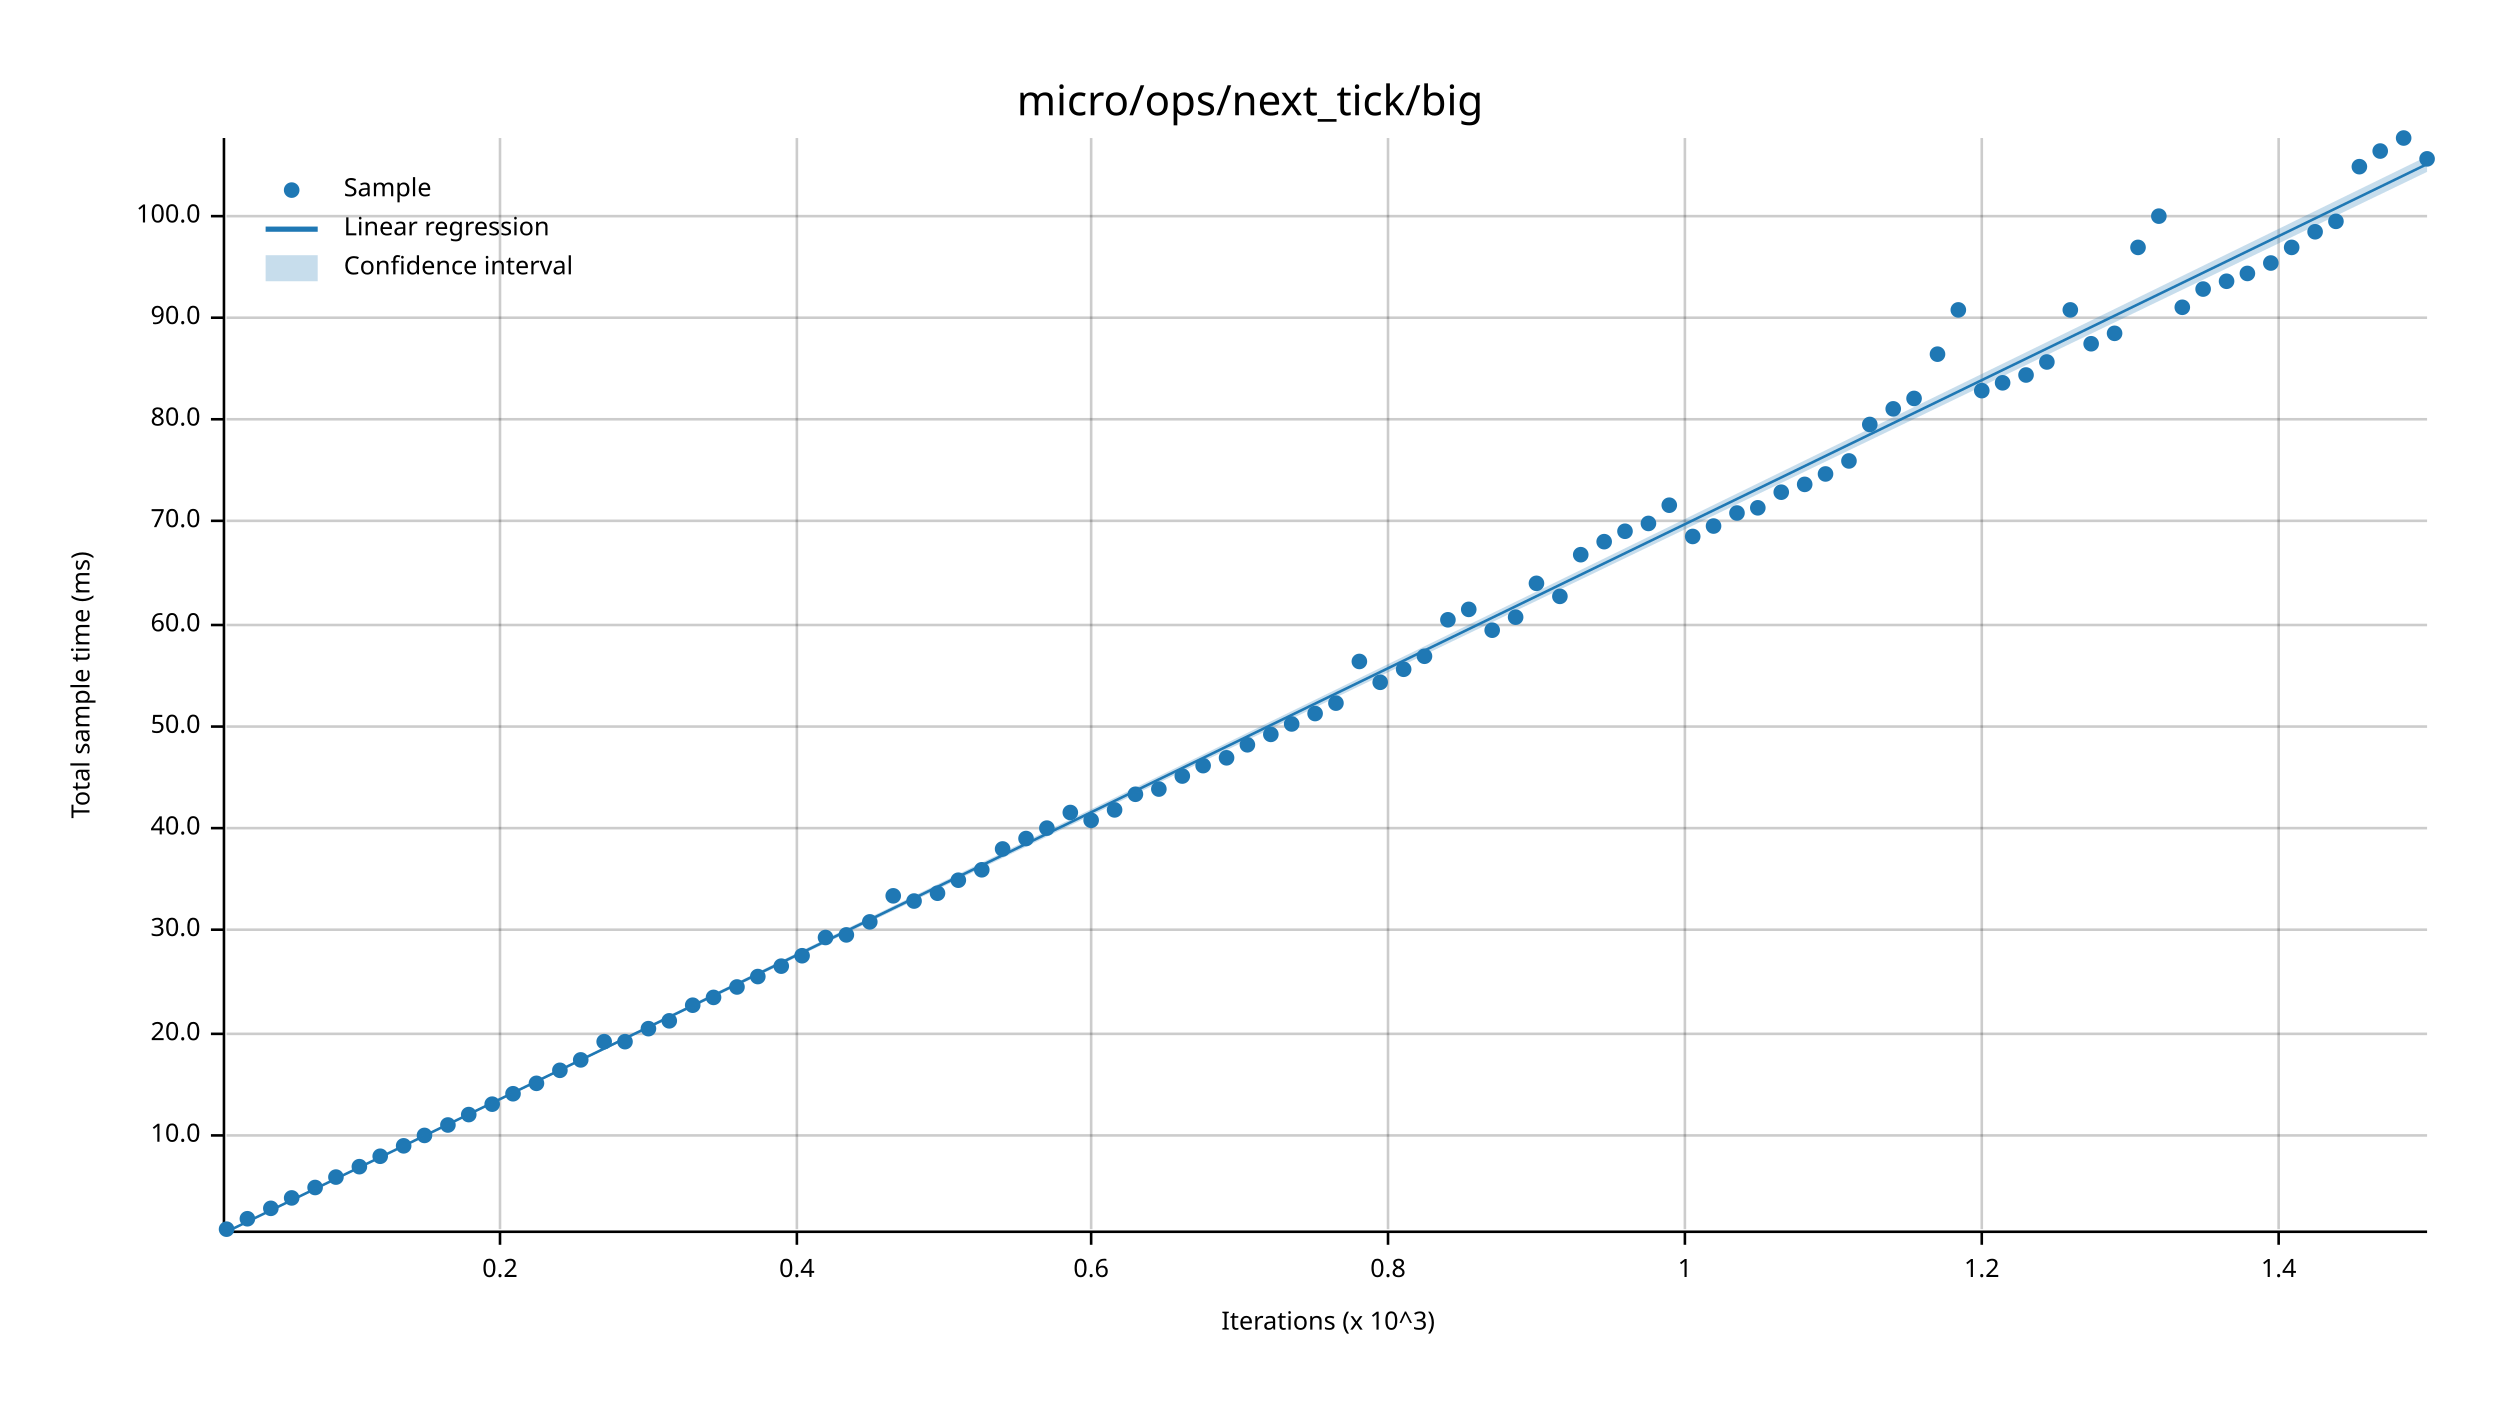
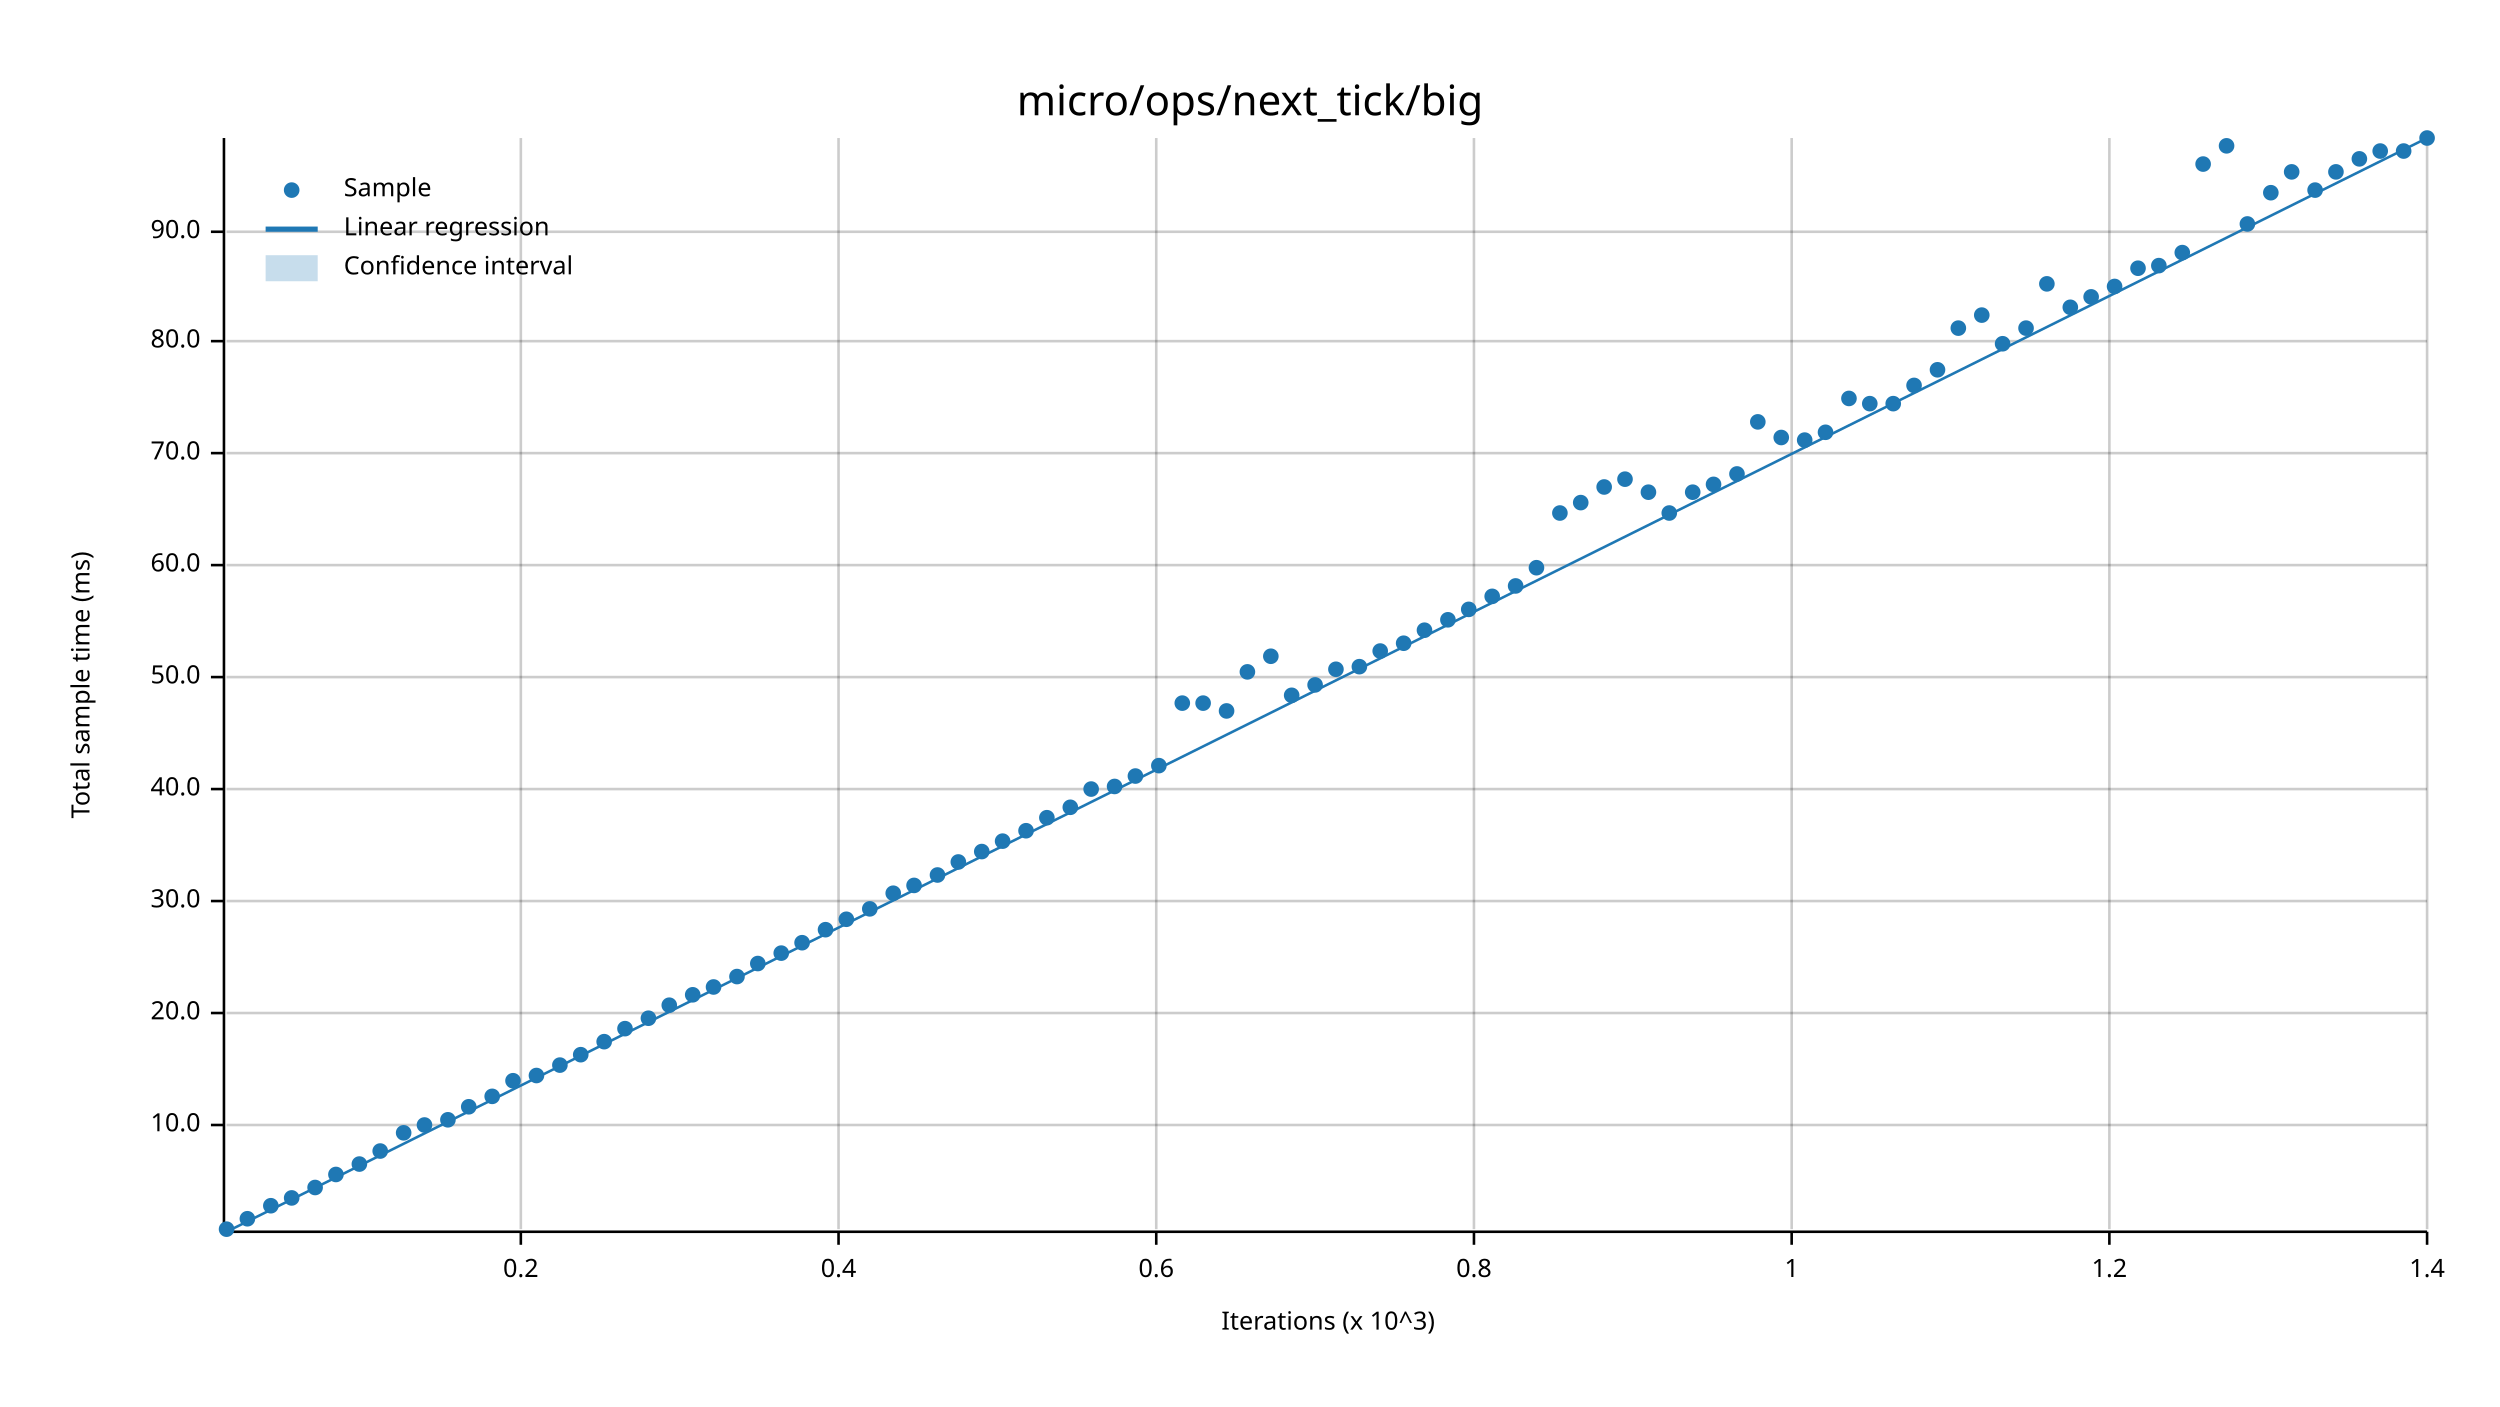
<svg xmlns="http://www.w3.org/2000/svg" width="960" height="540" viewBox="0 0 960 540">
  <text x="480" y="32" dy="0.76em" text-anchor="middle" font-family="sans-serif" font-size="16.129" opacity="1" fill="#000000">
micro/ops/next_tick/big
</text>
  <text x="27" y="263" dy="0.76em" text-anchor="middle" font-family="sans-serif" font-size="9.677" opacity="1" fill="#000000" transform="rotate(270, 27, 263)">
Total sample time (ms)
</text>
  <text x="510" y="513" dy="-0.5ex" text-anchor="middle" font-family="sans-serif" font-size="9.677" opacity="1" fill="#000000">
Iterations (x 10^3)
</text>
-   <line opacity="0.2" stroke="#000000" stroke-width="1" x1="192" y1="472" x2="192" y2="53" />
-   <line opacity="0.2" stroke="#000000" stroke-width="1" x1="306" y1="472" x2="306" y2="53" />
-   <line opacity="0.2" stroke="#000000" stroke-width="1" x1="419" y1="472" x2="419" y2="53" />
-   <line opacity="0.2" stroke="#000000" stroke-width="1" x1="533" y1="472" x2="533" y2="53" />
-   <line opacity="0.2" stroke="#000000" stroke-width="1" x1="647" y1="472" x2="647" y2="53" />
-   <line opacity="0.2" stroke="#000000" stroke-width="1" x1="761" y1="472" x2="761" y2="53" />
-   <line opacity="0.2" stroke="#000000" stroke-width="1" x1="875" y1="472" x2="875" y2="53" />
-   <line opacity="0.2" stroke="#000000" stroke-width="1" x1="87" y1="436" x2="932" y2="436" />
-   <line opacity="0.2" stroke="#000000" stroke-width="1" x1="87" y1="397" x2="932" y2="397" />
-   <line opacity="0.2" stroke="#000000" stroke-width="1" x1="87" y1="357" x2="932" y2="357" />
-   <line opacity="0.2" stroke="#000000" stroke-width="1" x1="87" y1="318" x2="932" y2="318" />
-   <line opacity="0.2" stroke="#000000" stroke-width="1" x1="87" y1="279" x2="932" y2="279" />
-   <line opacity="0.2" stroke="#000000" stroke-width="1" x1="87" y1="240" x2="932" y2="240" />
-   <line opacity="0.2" stroke="#000000" stroke-width="1" x1="87" y1="200" x2="932" y2="200" />
-   <line opacity="0.2" stroke="#000000" stroke-width="1" x1="87" y1="161" x2="932" y2="161" />
-   <line opacity="0.2" stroke="#000000" stroke-width="1" x1="87" y1="122" x2="932" y2="122" />
-   <line opacity="0.2" stroke="#000000" stroke-width="1" x1="87" y1="83" x2="932" y2="83" />
+   <line opacity="0.2" stroke="#000000" stroke-width="1" x1="200" y1="472" x2="200" y2="53" />
+   <line opacity="0.2" stroke="#000000" stroke-width="1" x1="322" y1="472" x2="322" y2="53" />
+   <line opacity="0.2" stroke="#000000" stroke-width="1" x1="444" y1="472" x2="444" y2="53" />
+   <line opacity="0.2" stroke="#000000" stroke-width="1" x1="566" y1="472" x2="566" y2="53" />
+   <line opacity="0.2" stroke="#000000" stroke-width="1" x1="688" y1="472" x2="688" y2="53" />
+   <line opacity="0.2" stroke="#000000" stroke-width="1" x1="810" y1="472" x2="810" y2="53" />
+   <line opacity="0.2" stroke="#000000" stroke-width="1" x1="932" y1="472" x2="932" y2="53" />
+   <line opacity="0.2" stroke="#000000" stroke-width="1" x1="87" y1="432" x2="932" y2="432" />
+   <line opacity="0.2" stroke="#000000" stroke-width="1" x1="87" y1="389" x2="932" y2="389" />
+   <line opacity="0.2" stroke="#000000" stroke-width="1" x1="87" y1="346" x2="932" y2="346" />
+   <line opacity="0.2" stroke="#000000" stroke-width="1" x1="87" y1="303" x2="932" y2="303" />
+   <line opacity="0.2" stroke="#000000" stroke-width="1" x1="87" y1="260" x2="932" y2="260" />
+   <line opacity="0.2" stroke="#000000" stroke-width="1" x1="87" y1="217" x2="932" y2="217" />
+   <line opacity="0.2" stroke="#000000" stroke-width="1" x1="87" y1="174" x2="932" y2="174" />
+   <line opacity="0.2" stroke="#000000" stroke-width="1" x1="87" y1="131" x2="932" y2="131" />
+   <line opacity="0.2" stroke="#000000" stroke-width="1" x1="87" y1="89" x2="932" y2="89" />
  <polyline fill="none" opacity="1" stroke="#000000" stroke-width="1" points="86,53 86,472 " />
-   <text x="77" y="436" dy="0.5ex" text-anchor="end" font-family="sans-serif" font-size="9.677" opacity="1" fill="#000000">
+   <text x="77" y="432" dy="0.5ex" text-anchor="end" font-family="sans-serif" font-size="9.677" opacity="1" fill="#000000">
10.0
</text>
-   <polyline fill="none" opacity="1" stroke="#000000" stroke-width="1" points="81,436 86,436 " />
-   <text x="77" y="397" dy="0.5ex" text-anchor="end" font-family="sans-serif" font-size="9.677" opacity="1" fill="#000000">
+   <polyline fill="none" opacity="1" stroke="#000000" stroke-width="1" points="81,432 86,432 " />
+   <text x="77" y="389" dy="0.5ex" text-anchor="end" font-family="sans-serif" font-size="9.677" opacity="1" fill="#000000">
20.0
</text>
-   <polyline fill="none" opacity="1" stroke="#000000" stroke-width="1" points="81,397 86,397 " />
-   <text x="77" y="357" dy="0.5ex" text-anchor="end" font-family="sans-serif" font-size="9.677" opacity="1" fill="#000000">
+   <polyline fill="none" opacity="1" stroke="#000000" stroke-width="1" points="81,389 86,389 " />
+   <text x="77" y="346" dy="0.5ex" text-anchor="end" font-family="sans-serif" font-size="9.677" opacity="1" fill="#000000">
30.0
</text>
-   <polyline fill="none" opacity="1" stroke="#000000" stroke-width="1" points="81,357 86,357 " />
-   <text x="77" y="318" dy="0.5ex" text-anchor="end" font-family="sans-serif" font-size="9.677" opacity="1" fill="#000000">
+   <polyline fill="none" opacity="1" stroke="#000000" stroke-width="1" points="81,346 86,346 " />
+   <text x="77" y="303" dy="0.5ex" text-anchor="end" font-family="sans-serif" font-size="9.677" opacity="1" fill="#000000">
40.0
</text>
-   <polyline fill="none" opacity="1" stroke="#000000" stroke-width="1" points="81,318 86,318 " />
-   <text x="77" y="279" dy="0.5ex" text-anchor="end" font-family="sans-serif" font-size="9.677" opacity="1" fill="#000000">
+   <polyline fill="none" opacity="1" stroke="#000000" stroke-width="1" points="81,303 86,303 " />
+   <text x="77" y="260" dy="0.5ex" text-anchor="end" font-family="sans-serif" font-size="9.677" opacity="1" fill="#000000">
50.0
</text>
-   <polyline fill="none" opacity="1" stroke="#000000" stroke-width="1" points="81,279 86,279 " />
-   <text x="77" y="240" dy="0.5ex" text-anchor="end" font-family="sans-serif" font-size="9.677" opacity="1" fill="#000000">
+   <polyline fill="none" opacity="1" stroke="#000000" stroke-width="1" points="81,260 86,260 " />
+   <text x="77" y="217" dy="0.5ex" text-anchor="end" font-family="sans-serif" font-size="9.677" opacity="1" fill="#000000">
60.0
</text>
-   <polyline fill="none" opacity="1" stroke="#000000" stroke-width="1" points="81,240 86,240 " />
-   <text x="77" y="200" dy="0.5ex" text-anchor="end" font-family="sans-serif" font-size="9.677" opacity="1" fill="#000000">
+   <polyline fill="none" opacity="1" stroke="#000000" stroke-width="1" points="81,217 86,217 " />
+   <text x="77" y="174" dy="0.5ex" text-anchor="end" font-family="sans-serif" font-size="9.677" opacity="1" fill="#000000">
70.0
</text>
-   <polyline fill="none" opacity="1" stroke="#000000" stroke-width="1" points="81,200 86,200 " />
-   <text x="77" y="161" dy="0.5ex" text-anchor="end" font-family="sans-serif" font-size="9.677" opacity="1" fill="#000000">
+   <polyline fill="none" opacity="1" stroke="#000000" stroke-width="1" points="81,174 86,174 " />
+   <text x="77" y="131" dy="0.5ex" text-anchor="end" font-family="sans-serif" font-size="9.677" opacity="1" fill="#000000">
80.0
</text>
-   <polyline fill="none" opacity="1" stroke="#000000" stroke-width="1" points="81,161 86,161 " />
-   <text x="77" y="122" dy="0.5ex" text-anchor="end" font-family="sans-serif" font-size="9.677" opacity="1" fill="#000000">
+   <polyline fill="none" opacity="1" stroke="#000000" stroke-width="1" points="81,131 86,131 " />
+   <text x="77" y="89" dy="0.5ex" text-anchor="end" font-family="sans-serif" font-size="9.677" opacity="1" fill="#000000">
90.0
</text>
-   <polyline fill="none" opacity="1" stroke="#000000" stroke-width="1" points="81,122 86,122 " />
-   <text x="77" y="83" dy="0.5ex" text-anchor="end" font-family="sans-serif" font-size="9.677" opacity="1" fill="#000000">
- 100.0
- </text>
-   <polyline fill="none" opacity="1" stroke="#000000" stroke-width="1" points="81,83 86,83 " />
+   <polyline fill="none" opacity="1" stroke="#000000" stroke-width="1" points="81,89 86,89 " />
  <polyline fill="none" opacity="1" stroke="#000000" stroke-width="1" points="87,473 932,473 " />
-   <text x="192" y="483" dy="0.76em" text-anchor="middle" font-family="sans-serif" font-size="9.677" opacity="1" fill="#000000">
+   <text x="200" y="483" dy="0.76em" text-anchor="middle" font-family="sans-serif" font-size="9.677" opacity="1" fill="#000000">
0.2
</text>
-   <polyline fill="none" opacity="1" stroke="#000000" stroke-width="1" points="192,473 192,478 " />
-   <text x="306" y="483" dy="0.76em" text-anchor="middle" font-family="sans-serif" font-size="9.677" opacity="1" fill="#000000">
+   <polyline fill="none" opacity="1" stroke="#000000" stroke-width="1" points="200,473 200,478 " />
+   <text x="322" y="483" dy="0.76em" text-anchor="middle" font-family="sans-serif" font-size="9.677" opacity="1" fill="#000000">
0.4
</text>
-   <polyline fill="none" opacity="1" stroke="#000000" stroke-width="1" points="306,473 306,478 " />
-   <text x="419" y="483" dy="0.76em" text-anchor="middle" font-family="sans-serif" font-size="9.677" opacity="1" fill="#000000">
+   <polyline fill="none" opacity="1" stroke="#000000" stroke-width="1" points="322,473 322,478 " />
+   <text x="444" y="483" dy="0.76em" text-anchor="middle" font-family="sans-serif" font-size="9.677" opacity="1" fill="#000000">
0.6
</text>
-   <polyline fill="none" opacity="1" stroke="#000000" stroke-width="1" points="419,473 419,478 " />
-   <text x="533" y="483" dy="0.76em" text-anchor="middle" font-family="sans-serif" font-size="9.677" opacity="1" fill="#000000">
+   <polyline fill="none" opacity="1" stroke="#000000" stroke-width="1" points="444,473 444,478 " />
+   <text x="566" y="483" dy="0.76em" text-anchor="middle" font-family="sans-serif" font-size="9.677" opacity="1" fill="#000000">
0.8
</text>
-   <polyline fill="none" opacity="1" stroke="#000000" stroke-width="1" points="533,473 533,478 " />
-   <text x="647" y="483" dy="0.76em" text-anchor="middle" font-family="sans-serif" font-size="9.677" opacity="1" fill="#000000">
+   <polyline fill="none" opacity="1" stroke="#000000" stroke-width="1" points="566,473 566,478 " />
+   <text x="688" y="483" dy="0.76em" text-anchor="middle" font-family="sans-serif" font-size="9.677" opacity="1" fill="#000000">
1
</text>
-   <polyline fill="none" opacity="1" stroke="#000000" stroke-width="1" points="647,473 647,478 " />
-   <text x="761" y="483" dy="0.76em" text-anchor="middle" font-family="sans-serif" font-size="9.677" opacity="1" fill="#000000">
+   <polyline fill="none" opacity="1" stroke="#000000" stroke-width="1" points="688,473 688,478 " />
+   <text x="810" y="483" dy="0.76em" text-anchor="middle" font-family="sans-serif" font-size="9.677" opacity="1" fill="#000000">
1.2
</text>
-   <polyline fill="none" opacity="1" stroke="#000000" stroke-width="1" points="761,473 761,478 " />
-   <text x="875" y="483" dy="0.76em" text-anchor="middle" font-family="sans-serif" font-size="9.677" opacity="1" fill="#000000">
+   <polyline fill="none" opacity="1" stroke="#000000" stroke-width="1" points="810,473 810,478 " />
+   <text x="932" y="483" dy="0.76em" text-anchor="middle" font-family="sans-serif" font-size="9.677" opacity="1" fill="#000000">
1.4
</text>
-   <polyline fill="none" opacity="1" stroke="#000000" stroke-width="1" points="875,473 875,478 " />
+   <polyline fill="none" opacity="1" stroke="#000000" stroke-width="1" points="932,473 932,478 " />
  <circle cx="87" cy="472" r="3" opacity="1" fill="#1F78B4" stroke="none" stroke-width="1" />
  <circle cx="95" cy="468" r="3" opacity="1" fill="#1F78B4" stroke="none" stroke-width="1" />
-   <circle cx="104" cy="464" r="3" opacity="1" fill="#1F78B4" stroke="none" stroke-width="1" />
+   <circle cx="104" cy="463" r="3" opacity="1" fill="#1F78B4" stroke="none" stroke-width="1" />
  <circle cx="112" cy="460" r="3" opacity="1" fill="#1F78B4" stroke="none" stroke-width="1" />
  <circle cx="121" cy="456" r="3" opacity="1" fill="#1F78B4" stroke="none" stroke-width="1" />
-   <circle cx="129" cy="452" r="3" opacity="1" fill="#1F78B4" stroke="none" stroke-width="1" />
-   <circle cx="138" cy="448" r="3" opacity="1" fill="#1F78B4" stroke="none" stroke-width="1" />
-   <circle cx="146" cy="444" r="3" opacity="1" fill="#1F78B4" stroke="none" stroke-width="1" />
-   <circle cx="155" cy="440" r="3" opacity="1" fill="#1F78B4" stroke="none" stroke-width="1" />
-   <circle cx="163" cy="436" r="3" opacity="1" fill="#1F78B4" stroke="none" stroke-width="1" />
-   <circle cx="172" cy="432" r="3" opacity="1" fill="#1F78B4" stroke="none" stroke-width="1" />
-   <circle cx="180" cy="428" r="3" opacity="1" fill="#1F78B4" stroke="none" stroke-width="1" />
-   <circle cx="189" cy="424" r="3" opacity="1" fill="#1F78B4" stroke="none" stroke-width="1" />
-   <circle cx="197" cy="420" r="3" opacity="1" fill="#1F78B4" stroke="none" stroke-width="1" />
-   <circle cx="206" cy="416" r="3" opacity="1" fill="#1F78B4" stroke="none" stroke-width="1" />
-   <circle cx="215" cy="411" r="3" opacity="1" fill="#1F78B4" stroke="none" stroke-width="1" />
-   <circle cx="223" cy="407" r="3" opacity="1" fill="#1F78B4" stroke="none" stroke-width="1" />
+   <circle cx="129" cy="451" r="3" opacity="1" fill="#1F78B4" stroke="none" stroke-width="1" />
+   <circle cx="138" cy="447" r="3" opacity="1" fill="#1F78B4" stroke="none" stroke-width="1" />
+   <circle cx="146" cy="442" r="3" opacity="1" fill="#1F78B4" stroke="none" stroke-width="1" />
+   <circle cx="155" cy="435" r="3" opacity="1" fill="#1F78B4" stroke="none" stroke-width="1" />
+   <circle cx="163" cy="432" r="3" opacity="1" fill="#1F78B4" stroke="none" stroke-width="1" />
+   <circle cx="172" cy="430" r="3" opacity="1" fill="#1F78B4" stroke="none" stroke-width="1" />
+   <circle cx="180" cy="425" r="3" opacity="1" fill="#1F78B4" stroke="none" stroke-width="1" />
+   <circle cx="189" cy="421" r="3" opacity="1" fill="#1F78B4" stroke="none" stroke-width="1" />
+   <circle cx="197" cy="415" r="3" opacity="1" fill="#1F78B4" stroke="none" stroke-width="1" />
+   <circle cx="206" cy="413" r="3" opacity="1" fill="#1F78B4" stroke="none" stroke-width="1" />
+   <circle cx="215" cy="409" r="3" opacity="1" fill="#1F78B4" stroke="none" stroke-width="1" />
+   <circle cx="223" cy="405" r="3" opacity="1" fill="#1F78B4" stroke="none" stroke-width="1" />
  <circle cx="232" cy="400" r="3" opacity="1" fill="#1F78B4" stroke="none" stroke-width="1" />
-   <circle cx="240" cy="400" r="3" opacity="1" fill="#1F78B4" stroke="none" stroke-width="1" />
-   <circle cx="249" cy="395" r="3" opacity="1" fill="#1F78B4" stroke="none" stroke-width="1" />
-   <circle cx="257" cy="392" r="3" opacity="1" fill="#1F78B4" stroke="none" stroke-width="1" />
-   <circle cx="266" cy="386" r="3" opacity="1" fill="#1F78B4" stroke="none" stroke-width="1" />
-   <circle cx="274" cy="383" r="3" opacity="1" fill="#1F78B4" stroke="none" stroke-width="1" />
-   <circle cx="283" cy="379" r="3" opacity="1" fill="#1F78B4" stroke="none" stroke-width="1" />
-   <circle cx="291" cy="375" r="3" opacity="1" fill="#1F78B4" stroke="none" stroke-width="1" />
-   <circle cx="300" cy="371" r="3" opacity="1" fill="#1F78B4" stroke="none" stroke-width="1" />
-   <circle cx="308" cy="367" r="3" opacity="1" fill="#1F78B4" stroke="none" stroke-width="1" />
-   <circle cx="317" cy="360" r="3" opacity="1" fill="#1F78B4" stroke="none" stroke-width="1" />
-   <circle cx="325" cy="359" r="3" opacity="1" fill="#1F78B4" stroke="none" stroke-width="1" />
-   <circle cx="334" cy="354" r="3" opacity="1" fill="#1F78B4" stroke="none" stroke-width="1" />
-   <circle cx="343" cy="344" r="3" opacity="1" fill="#1F78B4" stroke="none" stroke-width="1" />
-   <circle cx="351" cy="346" r="3" opacity="1" fill="#1F78B4" stroke="none" stroke-width="1" />
-   <circle cx="360" cy="343" r="3" opacity="1" fill="#1F78B4" stroke="none" stroke-width="1" />
-   <circle cx="368" cy="338" r="3" opacity="1" fill="#1F78B4" stroke="none" stroke-width="1" />
-   <circle cx="377" cy="334" r="3" opacity="1" fill="#1F78B4" stroke="none" stroke-width="1" />
-   <circle cx="385" cy="326" r="3" opacity="1" fill="#1F78B4" stroke="none" stroke-width="1" />
-   <circle cx="394" cy="322" r="3" opacity="1" fill="#1F78B4" stroke="none" stroke-width="1" />
-   <circle cx="402" cy="318" r="3" opacity="1" fill="#1F78B4" stroke="none" stroke-width="1" />
-   <circle cx="411" cy="312" r="3" opacity="1" fill="#1F78B4" stroke="none" stroke-width="1" />
-   <circle cx="419" cy="315" r="3" opacity="1" fill="#1F78B4" stroke="none" stroke-width="1" />
-   <circle cx="428" cy="311" r="3" opacity="1" fill="#1F78B4" stroke="none" stroke-width="1" />
-   <circle cx="436" cy="305" r="3" opacity="1" fill="#1F78B4" stroke="none" stroke-width="1" />
-   <circle cx="445" cy="303" r="3" opacity="1" fill="#1F78B4" stroke="none" stroke-width="1" />
-   <circle cx="454" cy="298" r="3" opacity="1" fill="#1F78B4" stroke="none" stroke-width="1" />
-   <circle cx="462" cy="294" r="3" opacity="1" fill="#1F78B4" stroke="none" stroke-width="1" />
-   <circle cx="471" cy="291" r="3" opacity="1" fill="#1F78B4" stroke="none" stroke-width="1" />
-   <circle cx="479" cy="286" r="3" opacity="1" fill="#1F78B4" stroke="none" stroke-width="1" />
-   <circle cx="488" cy="282" r="3" opacity="1" fill="#1F78B4" stroke="none" stroke-width="1" />
-   <circle cx="496" cy="278" r="3" opacity="1" fill="#1F78B4" stroke="none" stroke-width="1" />
-   <circle cx="505" cy="274" r="3" opacity="1" fill="#1F78B4" stroke="none" stroke-width="1" />
-   <circle cx="513" cy="270" r="3" opacity="1" fill="#1F78B4" stroke="none" stroke-width="1" />
-   <circle cx="522" cy="254" r="3" opacity="1" fill="#1F78B4" stroke="none" stroke-width="1" />
-   <circle cx="530" cy="262" r="3" opacity="1" fill="#1F78B4" stroke="none" stroke-width="1" />
-   <circle cx="539" cy="257" r="3" opacity="1" fill="#1F78B4" stroke="none" stroke-width="1" />
-   <circle cx="547" cy="252" r="3" opacity="1" fill="#1F78B4" stroke="none" stroke-width="1" />
+   <circle cx="240" cy="395" r="3" opacity="1" fill="#1F78B4" stroke="none" stroke-width="1" />
+   <circle cx="249" cy="391" r="3" opacity="1" fill="#1F78B4" stroke="none" stroke-width="1" />
+   <circle cx="257" cy="386" r="3" opacity="1" fill="#1F78B4" stroke="none" stroke-width="1" />
+   <circle cx="266" cy="382" r="3" opacity="1" fill="#1F78B4" stroke="none" stroke-width="1" />
+   <circle cx="274" cy="379" r="3" opacity="1" fill="#1F78B4" stroke="none" stroke-width="1" />
+   <circle cx="283" cy="375" r="3" opacity="1" fill="#1F78B4" stroke="none" stroke-width="1" />
+   <circle cx="291" cy="370" r="3" opacity="1" fill="#1F78B4" stroke="none" stroke-width="1" />
+   <circle cx="300" cy="366" r="3" opacity="1" fill="#1F78B4" stroke="none" stroke-width="1" />
+   <circle cx="308" cy="362" r="3" opacity="1" fill="#1F78B4" stroke="none" stroke-width="1" />
+   <circle cx="317" cy="357" r="3" opacity="1" fill="#1F78B4" stroke="none" stroke-width="1" />
+   <circle cx="325" cy="353" r="3" opacity="1" fill="#1F78B4" stroke="none" stroke-width="1" />
+   <circle cx="334" cy="349" r="3" opacity="1" fill="#1F78B4" stroke="none" stroke-width="1" />
+   <circle cx="343" cy="343" r="3" opacity="1" fill="#1F78B4" stroke="none" stroke-width="1" />
+   <circle cx="351" cy="340" r="3" opacity="1" fill="#1F78B4" stroke="none" stroke-width="1" />
+   <circle cx="360" cy="336" r="3" opacity="1" fill="#1F78B4" stroke="none" stroke-width="1" />
+   <circle cx="368" cy="331" r="3" opacity="1" fill="#1F78B4" stroke="none" stroke-width="1" />
+   <circle cx="377" cy="327" r="3" opacity="1" fill="#1F78B4" stroke="none" stroke-width="1" />
+   <circle cx="385" cy="323" r="3" opacity="1" fill="#1F78B4" stroke="none" stroke-width="1" />
+   <circle cx="394" cy="319" r="3" opacity="1" fill="#1F78B4" stroke="none" stroke-width="1" />
+   <circle cx="402" cy="314" r="3" opacity="1" fill="#1F78B4" stroke="none" stroke-width="1" />
+   <circle cx="411" cy="310" r="3" opacity="1" fill="#1F78B4" stroke="none" stroke-width="1" />
+   <circle cx="419" cy="303" r="3" opacity="1" fill="#1F78B4" stroke="none" stroke-width="1" />
+   <circle cx="428" cy="302" r="3" opacity="1" fill="#1F78B4" stroke="none" stroke-width="1" />
+   <circle cx="436" cy="298" r="3" opacity="1" fill="#1F78B4" stroke="none" stroke-width="1" />
+   <circle cx="445" cy="294" r="3" opacity="1" fill="#1F78B4" stroke="none" stroke-width="1" />
+   <circle cx="454" cy="270" r="3" opacity="1" fill="#1F78B4" stroke="none" stroke-width="1" />
+   <circle cx="462" cy="270" r="3" opacity="1" fill="#1F78B4" stroke="none" stroke-width="1" />
+   <circle cx="471" cy="273" r="3" opacity="1" fill="#1F78B4" stroke="none" stroke-width="1" />
+   <circle cx="479" cy="258" r="3" opacity="1" fill="#1F78B4" stroke="none" stroke-width="1" />
+   <circle cx="488" cy="252" r="3" opacity="1" fill="#1F78B4" stroke="none" stroke-width="1" />
+   <circle cx="496" cy="267" r="3" opacity="1" fill="#1F78B4" stroke="none" stroke-width="1" />
+   <circle cx="505" cy="263" r="3" opacity="1" fill="#1F78B4" stroke="none" stroke-width="1" />
+   <circle cx="513" cy="257" r="3" opacity="1" fill="#1F78B4" stroke="none" stroke-width="1" />
+   <circle cx="522" cy="256" r="3" opacity="1" fill="#1F78B4" stroke="none" stroke-width="1" />
+   <circle cx="530" cy="250" r="3" opacity="1" fill="#1F78B4" stroke="none" stroke-width="1" />
+   <circle cx="539" cy="247" r="3" opacity="1" fill="#1F78B4" stroke="none" stroke-width="1" />
+   <circle cx="547" cy="242" r="3" opacity="1" fill="#1F78B4" stroke="none" stroke-width="1" />
  <circle cx="556" cy="238" r="3" opacity="1" fill="#1F78B4" stroke="none" stroke-width="1" />
  <circle cx="564" cy="234" r="3" opacity="1" fill="#1F78B4" stroke="none" stroke-width="1" />
-   <circle cx="573" cy="242" r="3" opacity="1" fill="#1F78B4" stroke="none" stroke-width="1" />
-   <circle cx="582" cy="237" r="3" opacity="1" fill="#1F78B4" stroke="none" stroke-width="1" />
-   <circle cx="590" cy="224" r="3" opacity="1" fill="#1F78B4" stroke="none" stroke-width="1" />
-   <circle cx="599" cy="229" r="3" opacity="1" fill="#1F78B4" stroke="none" stroke-width="1" />
-   <circle cx="607" cy="213" r="3" opacity="1" fill="#1F78B4" stroke="none" stroke-width="1" />
-   <circle cx="616" cy="208" r="3" opacity="1" fill="#1F78B4" stroke="none" stroke-width="1" />
-   <circle cx="624" cy="204" r="3" opacity="1" fill="#1F78B4" stroke="none" stroke-width="1" />
-   <circle cx="633" cy="201" r="3" opacity="1" fill="#1F78B4" stroke="none" stroke-width="1" />
-   <circle cx="641" cy="194" r="3" opacity="1" fill="#1F78B4" stroke="none" stroke-width="1" />
-   <circle cx="650" cy="206" r="3" opacity="1" fill="#1F78B4" stroke="none" stroke-width="1" />
-   <circle cx="658" cy="202" r="3" opacity="1" fill="#1F78B4" stroke="none" stroke-width="1" />
-   <circle cx="667" cy="197" r="3" opacity="1" fill="#1F78B4" stroke="none" stroke-width="1" />
-   <circle cx="675" cy="195" r="3" opacity="1" fill="#1F78B4" stroke="none" stroke-width="1" />
-   <circle cx="684" cy="189" r="3" opacity="1" fill="#1F78B4" stroke="none" stroke-width="1" />
-   <circle cx="693" cy="186" r="3" opacity="1" fill="#1F78B4" stroke="none" stroke-width="1" />
-   <circle cx="701" cy="182" r="3" opacity="1" fill="#1F78B4" stroke="none" stroke-width="1" />
-   <circle cx="710" cy="177" r="3" opacity="1" fill="#1F78B4" stroke="none" stroke-width="1" />
-   <circle cx="718" cy="163" r="3" opacity="1" fill="#1F78B4" stroke="none" stroke-width="1" />
-   <circle cx="727" cy="157" r="3" opacity="1" fill="#1F78B4" stroke="none" stroke-width="1" />
-   <circle cx="735" cy="153" r="3" opacity="1" fill="#1F78B4" stroke="none" stroke-width="1" />
-   <circle cx="744" cy="136" r="3" opacity="1" fill="#1F78B4" stroke="none" stroke-width="1" />
-   <circle cx="752" cy="119" r="3" opacity="1" fill="#1F78B4" stroke="none" stroke-width="1" />
-   <circle cx="761" cy="150" r="3" opacity="1" fill="#1F78B4" stroke="none" stroke-width="1" />
-   <circle cx="769" cy="147" r="3" opacity="1" fill="#1F78B4" stroke="none" stroke-width="1" />
-   <circle cx="778" cy="144" r="3" opacity="1" fill="#1F78B4" stroke="none" stroke-width="1" />
-   <circle cx="786" cy="139" r="3" opacity="1" fill="#1F78B4" stroke="none" stroke-width="1" />
-   <circle cx="795" cy="119" r="3" opacity="1" fill="#1F78B4" stroke="none" stroke-width="1" />
-   <circle cx="803" cy="132" r="3" opacity="1" fill="#1F78B4" stroke="none" stroke-width="1" />
-   <circle cx="812" cy="128" r="3" opacity="1" fill="#1F78B4" stroke="none" stroke-width="1" />
-   <circle cx="821" cy="95" r="3" opacity="1" fill="#1F78B4" stroke="none" stroke-width="1" />
-   <circle cx="829" cy="83" r="3" opacity="1" fill="#1F78B4" stroke="none" stroke-width="1" />
-   <circle cx="838" cy="118" r="3" opacity="1" fill="#1F78B4" stroke="none" stroke-width="1" />
-   <circle cx="846" cy="111" r="3" opacity="1" fill="#1F78B4" stroke="none" stroke-width="1" />
-   <circle cx="855" cy="108" r="3" opacity="1" fill="#1F78B4" stroke="none" stroke-width="1" />
-   <circle cx="863" cy="105" r="3" opacity="1" fill="#1F78B4" stroke="none" stroke-width="1" />
-   <circle cx="872" cy="101" r="3" opacity="1" fill="#1F78B4" stroke="none" stroke-width="1" />
-   <circle cx="880" cy="95" r="3" opacity="1" fill="#1F78B4" stroke="none" stroke-width="1" />
-   <circle cx="889" cy="89" r="3" opacity="1" fill="#1F78B4" stroke="none" stroke-width="1" />
-   <circle cx="897" cy="85" r="3" opacity="1" fill="#1F78B4" stroke="none" stroke-width="1" />
-   <circle cx="906" cy="64" r="3" opacity="1" fill="#1F78B4" stroke="none" stroke-width="1" />
+   <circle cx="573" cy="229" r="3" opacity="1" fill="#1F78B4" stroke="none" stroke-width="1" />
+   <circle cx="582" cy="225" r="3" opacity="1" fill="#1F78B4" stroke="none" stroke-width="1" />
+   <circle cx="590" cy="218" r="3" opacity="1" fill="#1F78B4" stroke="none" stroke-width="1" />
+   <circle cx="599" cy="197" r="3" opacity="1" fill="#1F78B4" stroke="none" stroke-width="1" />
+   <circle cx="607" cy="193" r="3" opacity="1" fill="#1F78B4" stroke="none" stroke-width="1" />
+   <circle cx="616" cy="187" r="3" opacity="1" fill="#1F78B4" stroke="none" stroke-width="1" />
+   <circle cx="624" cy="184" r="3" opacity="1" fill="#1F78B4" stroke="none" stroke-width="1" />
+   <circle cx="633" cy="189" r="3" opacity="1" fill="#1F78B4" stroke="none" stroke-width="1" />
+   <circle cx="641" cy="197" r="3" opacity="1" fill="#1F78B4" stroke="none" stroke-width="1" />
+   <circle cx="650" cy="189" r="3" opacity="1" fill="#1F78B4" stroke="none" stroke-width="1" />
+   <circle cx="658" cy="186" r="3" opacity="1" fill="#1F78B4" stroke="none" stroke-width="1" />
+   <circle cx="667" cy="182" r="3" opacity="1" fill="#1F78B4" stroke="none" stroke-width="1" />
+   <circle cx="675" cy="162" r="3" opacity="1" fill="#1F78B4" stroke="none" stroke-width="1" />
+   <circle cx="684" cy="168" r="3" opacity="1" fill="#1F78B4" stroke="none" stroke-width="1" />
+   <circle cx="693" cy="169" r="3" opacity="1" fill="#1F78B4" stroke="none" stroke-width="1" />
+   <circle cx="701" cy="166" r="3" opacity="1" fill="#1F78B4" stroke="none" stroke-width="1" />
+   <circle cx="710" cy="153" r="3" opacity="1" fill="#1F78B4" stroke="none" stroke-width="1" />
+   <circle cx="718" cy="155" r="3" opacity="1" fill="#1F78B4" stroke="none" stroke-width="1" />
+   <circle cx="727" cy="155" r="3" opacity="1" fill="#1F78B4" stroke="none" stroke-width="1" />
+   <circle cx="735" cy="148" r="3" opacity="1" fill="#1F78B4" stroke="none" stroke-width="1" />
+   <circle cx="744" cy="142" r="3" opacity="1" fill="#1F78B4" stroke="none" stroke-width="1" />
+   <circle cx="752" cy="126" r="3" opacity="1" fill="#1F78B4" stroke="none" stroke-width="1" />
+   <circle cx="761" cy="121" r="3" opacity="1" fill="#1F78B4" stroke="none" stroke-width="1" />
+   <circle cx="769" cy="132" r="3" opacity="1" fill="#1F78B4" stroke="none" stroke-width="1" />
+   <circle cx="778" cy="126" r="3" opacity="1" fill="#1F78B4" stroke="none" stroke-width="1" />
+   <circle cx="786" cy="109" r="3" opacity="1" fill="#1F78B4" stroke="none" stroke-width="1" />
+   <circle cx="795" cy="118" r="3" opacity="1" fill="#1F78B4" stroke="none" stroke-width="1" />
+   <circle cx="803" cy="114" r="3" opacity="1" fill="#1F78B4" stroke="none" stroke-width="1" />
+   <circle cx="812" cy="110" r="3" opacity="1" fill="#1F78B4" stroke="none" stroke-width="1" />
+   <circle cx="821" cy="103" r="3" opacity="1" fill="#1F78B4" stroke="none" stroke-width="1" />
+   <circle cx="829" cy="102" r="3" opacity="1" fill="#1F78B4" stroke="none" stroke-width="1" />
+   <circle cx="838" cy="97" r="3" opacity="1" fill="#1F78B4" stroke="none" stroke-width="1" />
+   <circle cx="846" cy="63" r="3" opacity="1" fill="#1F78B4" stroke="none" stroke-width="1" />
+   <circle cx="855" cy="56" r="3" opacity="1" fill="#1F78B4" stroke="none" stroke-width="1" />
+   <circle cx="863" cy="86" r="3" opacity="1" fill="#1F78B4" stroke="none" stroke-width="1" />
+   <circle cx="872" cy="74" r="3" opacity="1" fill="#1F78B4" stroke="none" stroke-width="1" />
+   <circle cx="880" cy="66" r="3" opacity="1" fill="#1F78B4" stroke="none" stroke-width="1" />
+   <circle cx="889" cy="73" r="3" opacity="1" fill="#1F78B4" stroke="none" stroke-width="1" />
+   <circle cx="897" cy="66" r="3" opacity="1" fill="#1F78B4" stroke="none" stroke-width="1" />
+   <circle cx="906" cy="61" r="3" opacity="1" fill="#1F78B4" stroke="none" stroke-width="1" />
  <circle cx="914" cy="58" r="3" opacity="1" fill="#1F78B4" stroke="none" stroke-width="1" />
-   <circle cx="923" cy="53" r="3" opacity="1" fill="#1F78B4" stroke="none" stroke-width="1" />
-   <circle cx="932" cy="61" r="3" opacity="1" fill="#1F78B4" stroke="none" stroke-width="1" />
-   <polyline fill="none" opacity="1" stroke="#1F78B4" stroke-width="1" points="87,473 932,63 " />
-   <polygon opacity="0.25" fill="#1F78B4" points="87,473 932,66 932,60 " />
+   <circle cx="923" cy="58" r="3" opacity="1" fill="#1F78B4" stroke="none" stroke-width="1" />
+   <circle cx="932" cy="53" r="3" opacity="1" fill="#1F78B4" stroke="none" stroke-width="1" />
+   <polyline fill="none" opacity="1" stroke="#1F78B4" stroke-width="1" points="87,473 932,53 " />
+   <polygon opacity="0.25" fill="#1F78B4" points="87,473 932,53 932,53 " />
  <text x="132" y="68" dy="0.76em" text-anchor="start" font-family="sans-serif" font-size="9.677" opacity="1" fill="#000000">
Sample
</text>
  <text x="132" y="83" dy="0.76em" text-anchor="start" font-family="sans-serif" font-size="9.677" opacity="1" fill="#000000">
Linear regression
</text>
  <text x="132" y="98" dy="0.76em" text-anchor="start" font-family="sans-serif" font-size="9.677" opacity="1" fill="#000000">
Confidence interval
</text>
  <circle cx="112" cy="73" r="3" opacity="1" fill="#1F78B4" stroke="none" stroke-width="1" />
  <polyline fill="none" opacity="1" stroke="#1F78B4" stroke-width="2" points="102,88 122,88 " />
  <rect x="102" y="98" width="20" height="10" opacity="0.25" fill="#1F78B4" stroke="none" />
</svg>
